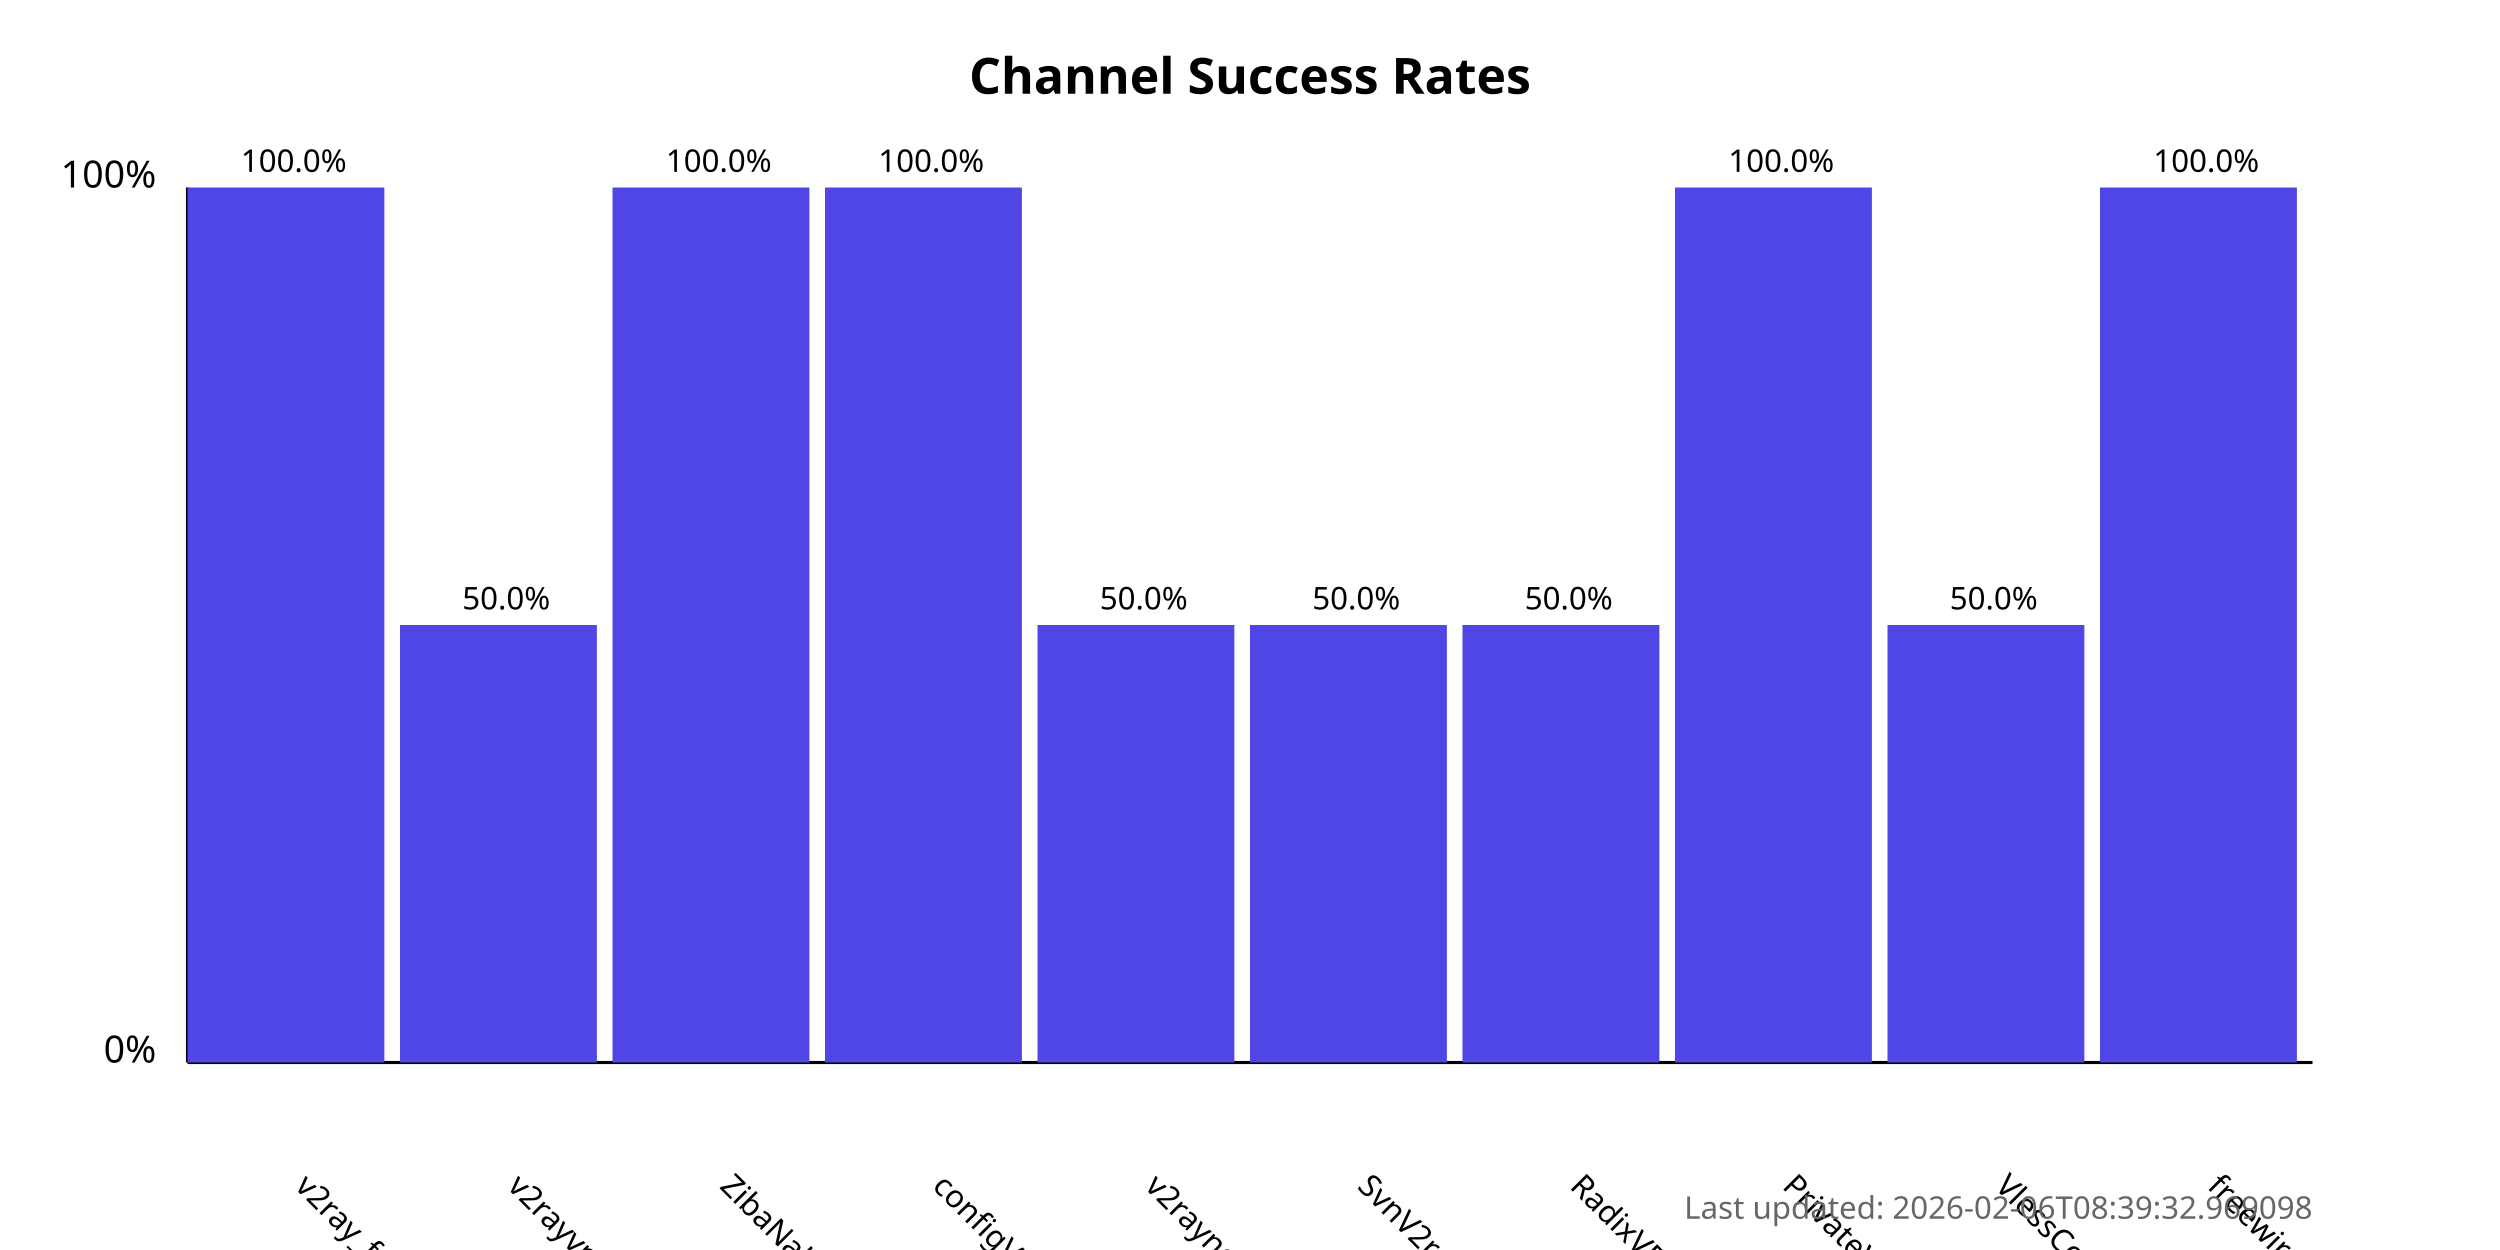
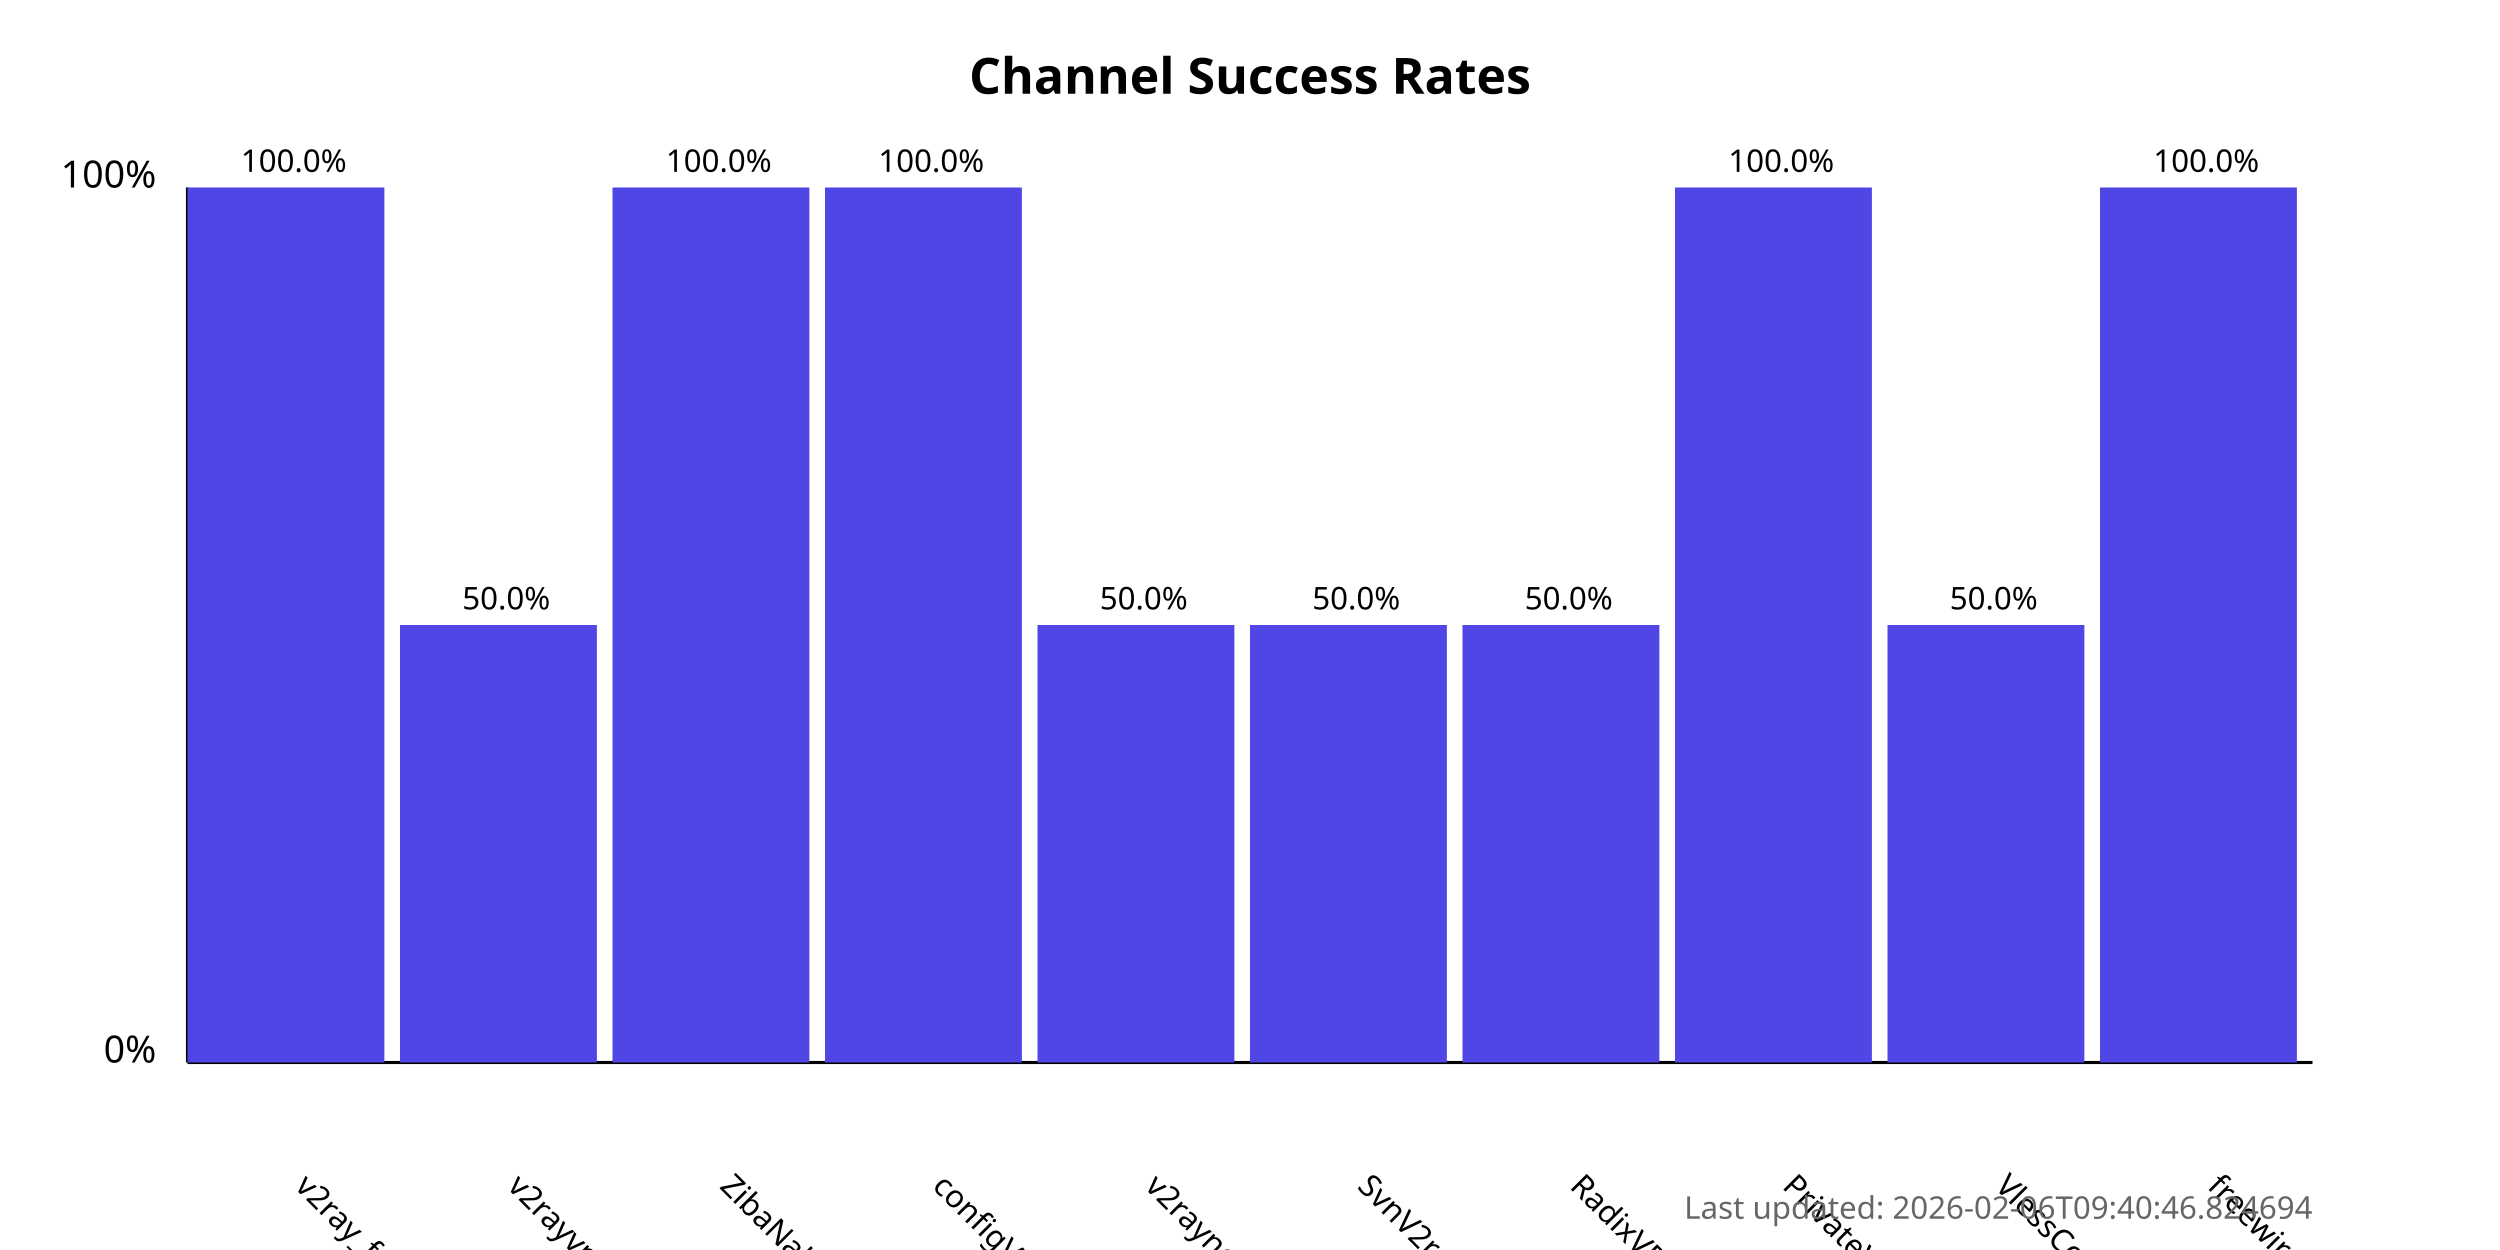
<svg xmlns="http://www.w3.org/2000/svg" width="800" height="400">
  <style>
            .chart-title { font: bold 16px sans-serif; }
            .axis-label { font: 12px sans-serif; }
            .tick-label { font: 10px sans-serif; }
            .bar { fill: #4f46e5; }
            .bar:hover { fill: #6366f1; }
            .timestamp { font: 10px sans-serif; fill: #666; }
        </style>
  <text x="400.0" y="30" text-anchor="middle" class="chart-title">
            Channel Success Rates
        </text>
  <line x1="60" y1="340" x2="60" y2="60" stroke="black" stroke-width="1" />
  <line x1="60" y1="340" x2="740" y2="340" stroke="black" stroke-width="1" />
  <text x="50" y="340" text-anchor="end" class="axis-label">0%</text>
  <text x="50" y="60" text-anchor="end" class="axis-label">100%</text>
  <g>
    <rect x="60" y="60.0" width="63.0" height="280.0" class="bar" />
    <text x="94.0" y="380" transform="rotate(45, 94.0, 380)" text-anchor="start" class="tick-label">
                v2ray_free_conf
            </text>
    <text x="94.0" y="55.0" text-anchor="middle" class="tick-label">
                100.0%
            </text>
  </g>
  <g>
    <rect x="128.0" y="200.0" width="63.0" height="140.0" class="bar" />
    <text x="162.0" y="380" transform="rotate(45, 162.0, 380)" text-anchor="start" class="tick-label">
                v2rayvpno
            </text>
    <text x="162.0" y="195.0" text-anchor="middle" class="tick-label">
                50.0%
            </text>
  </g>
  <g>
    <rect x="196.0" y="60.0" width="63.0" height="280.0" class="bar" />
    <text x="230.0" y="380" transform="rotate(45, 230.0, 380)" text-anchor="start" class="tick-label">
                ZibaNabz
            </text>
    <text x="230.0" y="55.0" text-anchor="middle" class="tick-label">
                100.0%
            </text>
  </g>
  <g>
    <rect x="264.0" y="60.0" width="63.0" height="280.0" class="bar" />
    <text x="298.0" y="380" transform="rotate(45, 298.0, 380)" text-anchor="start" class="tick-label">
                configV2rayForFree
            </text>
    <text x="298.0" y="55.0" text-anchor="middle" class="tick-label">
                100.0%
            </text>
  </g>
  <g>
    <rect x="332.0" y="200.0" width="63.0" height="140.0" class="bar" />
    <text x="366.0" y="380" transform="rotate(45, 366.0, 380)" text-anchor="start" class="tick-label">
                v2rayngvpn
            </text>
    <text x="366.0" y="195.0" text-anchor="middle" class="tick-label">
                50.0%
            </text>
  </g>
  <g>
    <rect x="400.0" y="200.0" width="63.0" height="140.0" class="bar" />
    <text x="434.0" y="380" transform="rotate(45, 434.0, 380)" text-anchor="start" class="tick-label">
                SvnV2ray
            </text>
    <text x="434.0" y="195.0" text-anchor="middle" class="tick-label">
                50.0%
            </text>
  </g>
  <g>
    <rect x="468.0" y="200.0" width="63.0" height="140.0" class="bar" />
    <text x="502.0" y="380" transform="rotate(45, 502.0, 380)" text-anchor="start" class="tick-label">
                RadixVPN
            </text>
    <text x="502.0" y="195.0" text-anchor="middle" class="tick-label">
                50.0%
            </text>
  </g>
  <g>
    <rect x="536.0" y="60.0" width="63.0" height="280.0" class="bar" />
    <text x="570.0" y="380" transform="rotate(45, 570.0, 380)" text-anchor="start" class="tick-label">
                PrivateVPNs
            </text>
    <text x="570.0" y="55.0" text-anchor="middle" class="tick-label">
                100.0%
            </text>
  </g>
  <g>
    <rect x="604.0" y="200.0" width="63.0" height="140.0" class="bar" />
    <text x="638.0" y="380" transform="rotate(45, 638.0, 380)" text-anchor="start" class="tick-label">
                VlessConfig
            </text>
    <text x="638.0" y="195.0" text-anchor="middle" class="tick-label">
                50.0%
            </text>
  </g>
  <g>
    <rect x="672.0" y="60.0" width="63.0" height="280.0" class="bar" />
    <text x="706.0" y="380" transform="rotate(45, 706.0, 380)" text-anchor="start" class="tick-label">
                freewireguard
            </text>
    <text x="706.0" y="55.0" text-anchor="middle" class="tick-label">
                100.0%
            </text>
  </g>
  <text x="740" y="390" text-anchor="end" class="timestamp">
-             Last updated: 2026-02-06T08:39:32.969098
+             Last updated: 2026-02-06T09:40:46.824694
        </text>
</svg>
